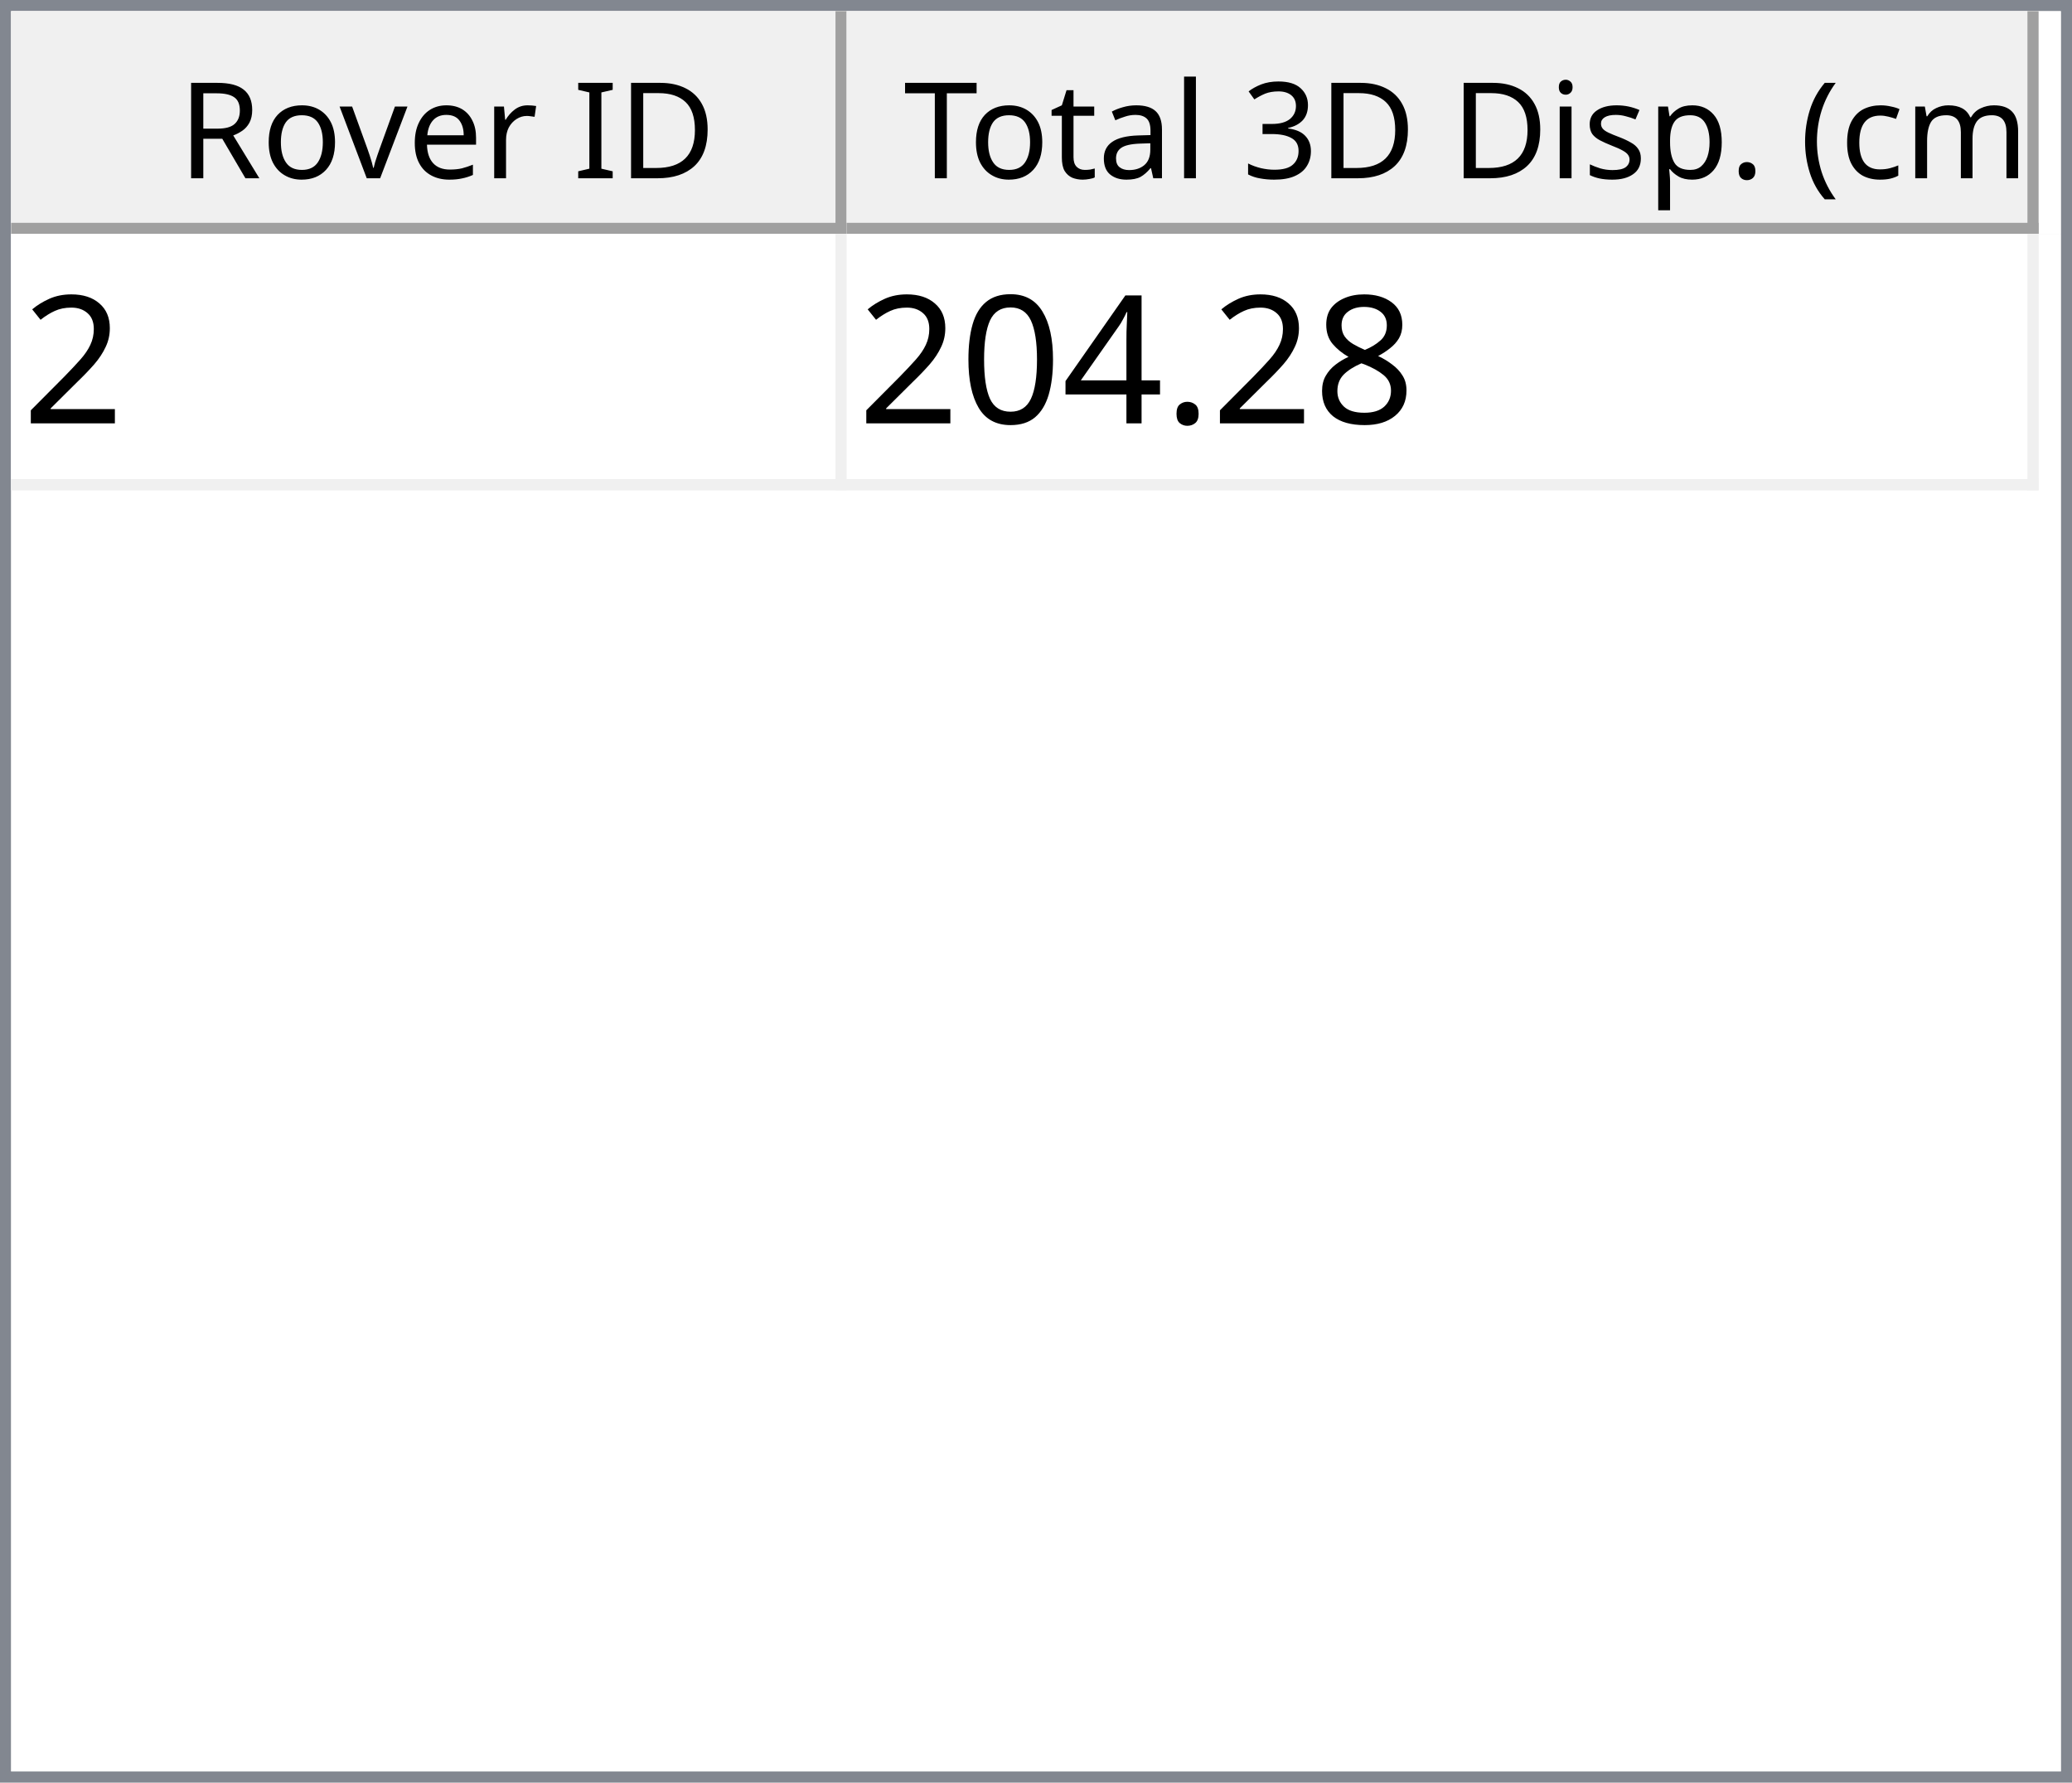
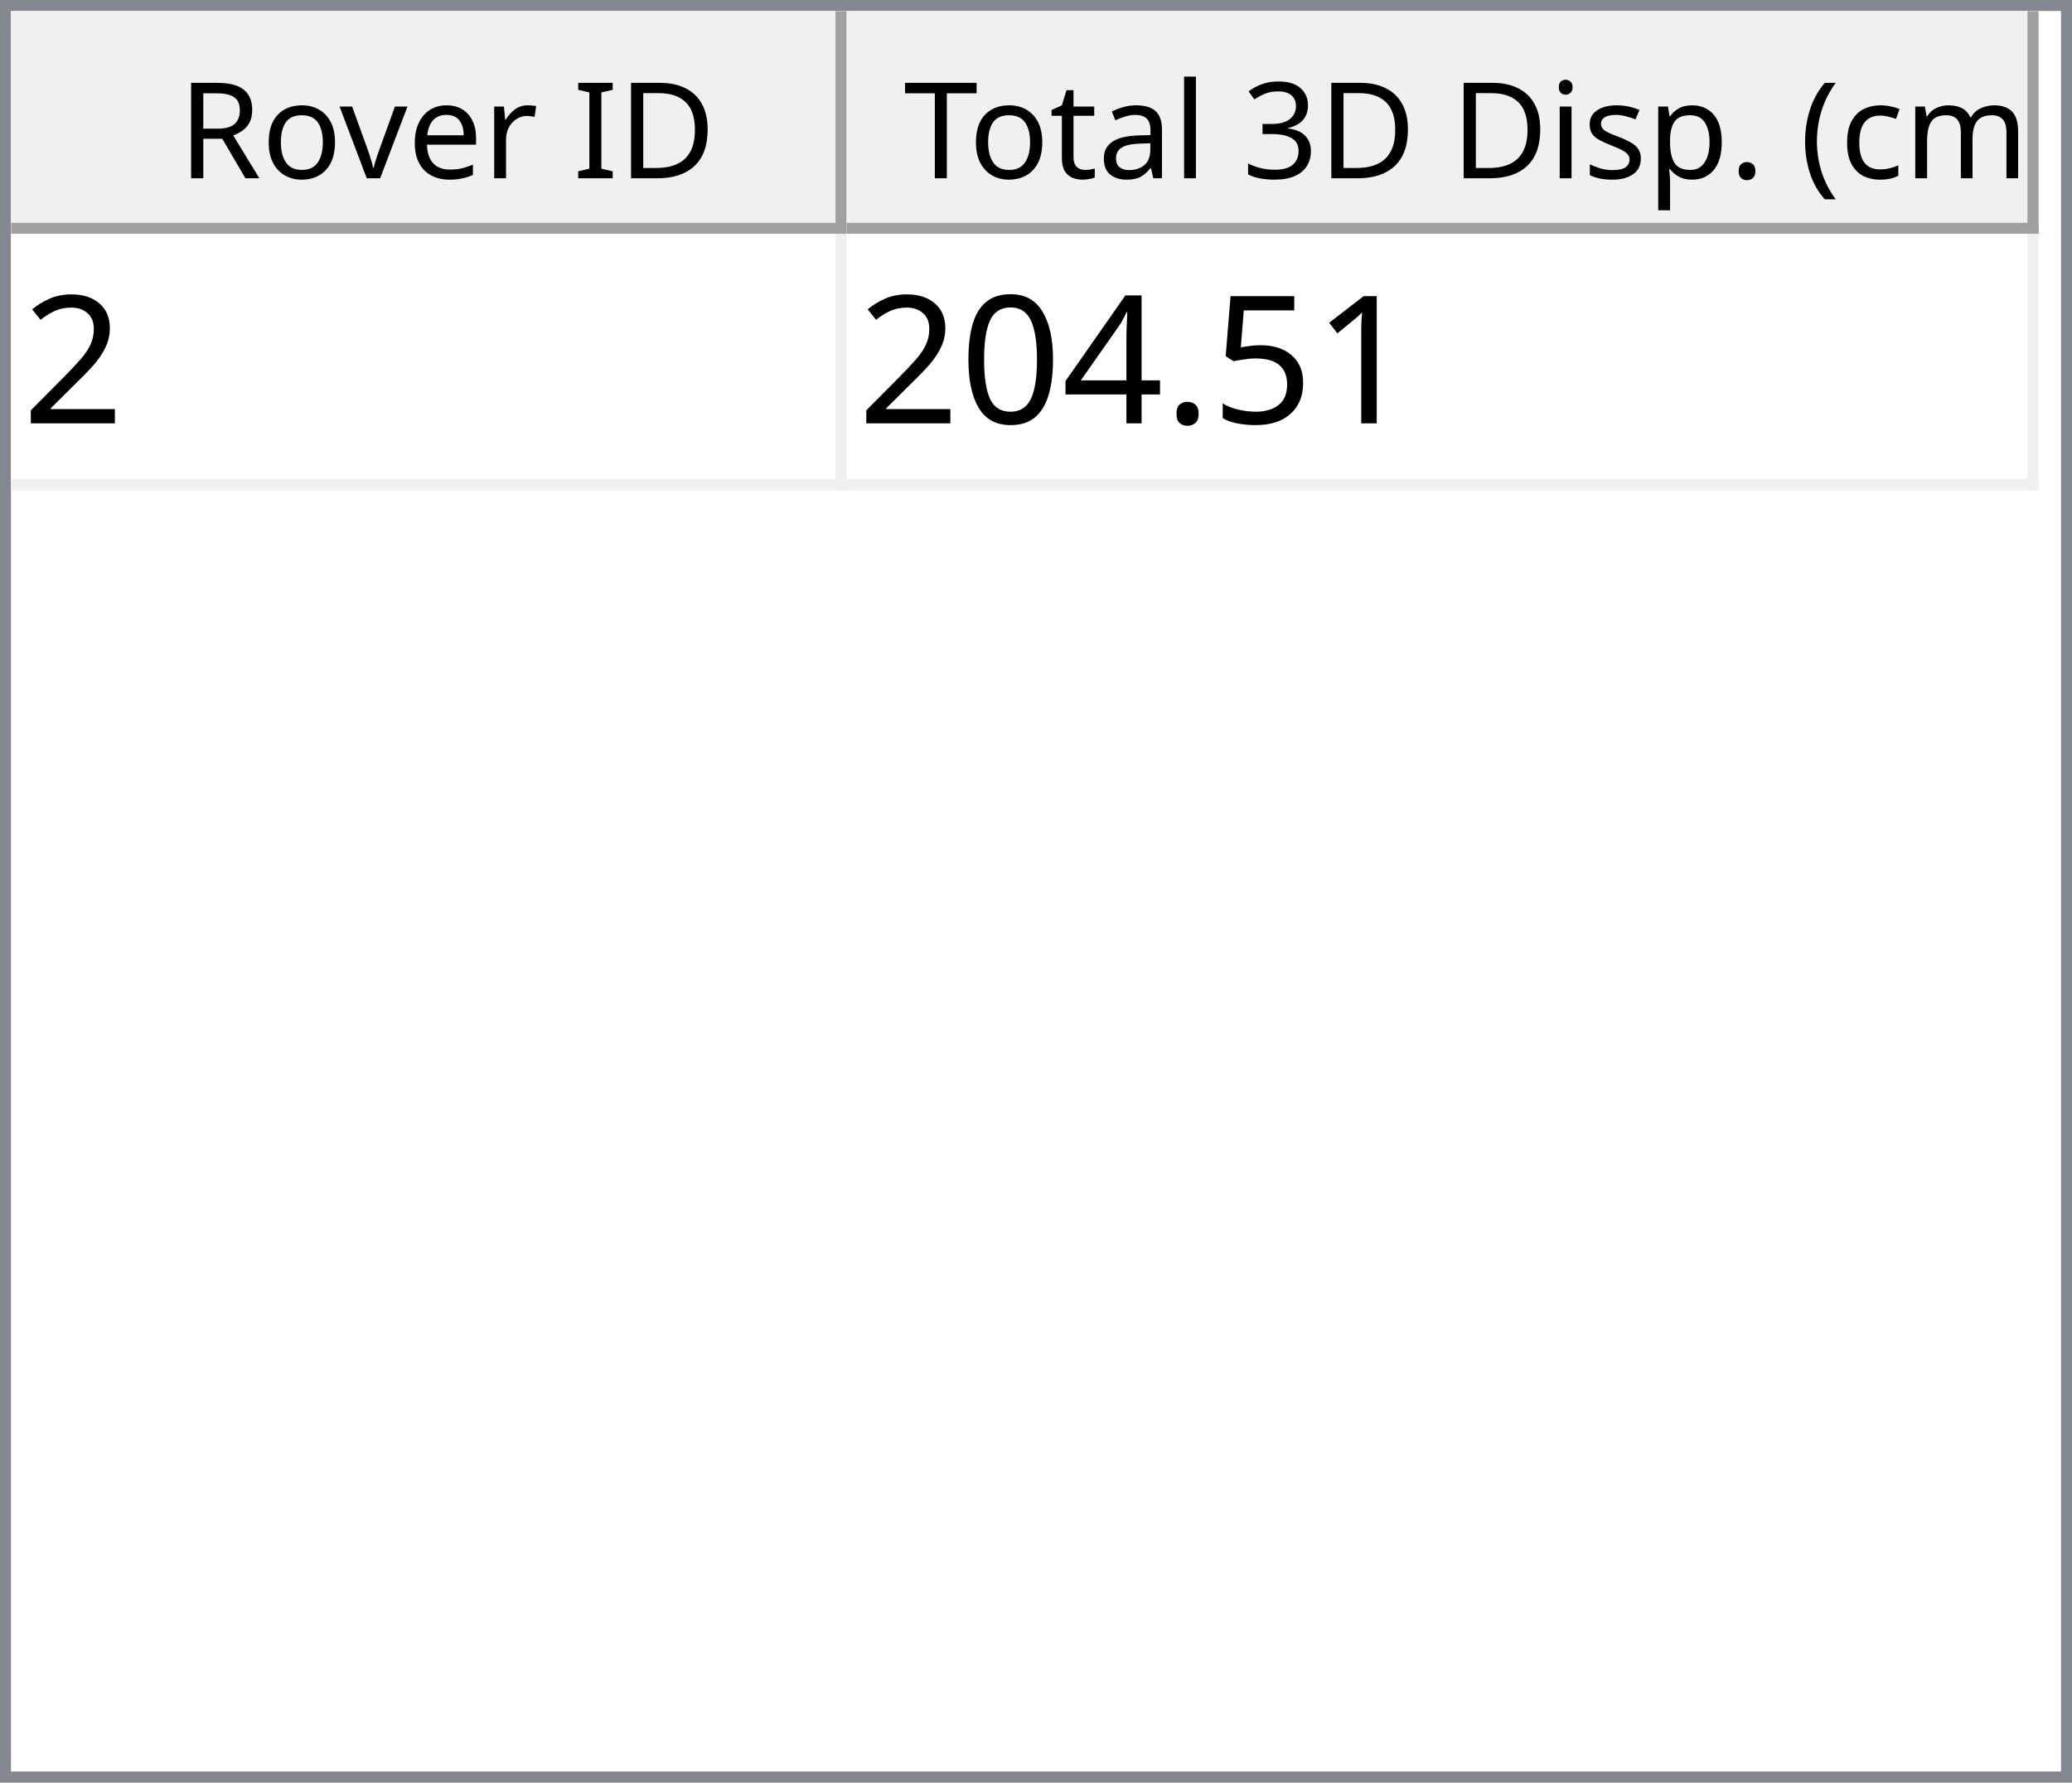
<svg xmlns="http://www.w3.org/2000/svg" style="fill-opacity:1; color-rendering:auto; color-interpolation:auto; text-rendering:auto; stroke:black; stroke-linecap:square; stroke-miterlimit:10; shape-rendering:auto; stroke-opacity:1; fill:black; stroke-dasharray:none; font-weight:normal; stroke-width:1; font-family:'Dialog'; font-style:normal; stroke-linejoin:miter; font-size:12px; stroke-dashoffset:0; image-rendering:auto;" width="186" height="160">
  <defs id="genericDefs" />
  <g>
    <defs id="defs1">
      <clipPath clipPathUnits="userSpaceOnUse" id="clipPath1">
        <path d="M0 0 L186 0 L186 160 L0 160 L0 0 Z" />
      </clipPath>
      <clipPath clipPathUnits="userSpaceOnUse" id="clipPath2">
        <path d="M0 0 L0 160 L186 160 L186 0 Z" />
      </clipPath>
      <clipPath clipPathUnits="userSpaceOnUse" id="clipPath3">
        <path d="M0 0 L0 20 L184 20 L184 0 Z" />
      </clipPath>
      <clipPath clipPathUnits="userSpaceOnUse" id="clipPath4">
        <path d="M0 0 L0 20 L75 20 L75 0 Z" />
      </clipPath>
      <clipPath clipPathUnits="userSpaceOnUse" id="clipPath5">
        <path d="M1 1 L1 19 L74 19 L74 1 Z" />
      </clipPath>
      <clipPath clipPathUnits="userSpaceOnUse" id="clipPath6">
        <path d="M0 0 L0 18 L73 18 L73 0 Z" />
      </clipPath>
      <clipPath clipPathUnits="userSpaceOnUse" id="clipPath7">
        <path d="M-0.5 -0.5 L-0.5 19.5 L74.5 19.5 L74.5 -0.5 Z" />
      </clipPath>
      <clipPath clipPathUnits="userSpaceOnUse" id="clipPath8">
        <path d="M0 0 L0 20 L107 20 L107 0 Z" />
      </clipPath>
      <clipPath clipPathUnits="userSpaceOnUse" id="clipPath9">
        <path d="M1 1 L1 19 L106 19 L106 1 Z" />
      </clipPath>
      <clipPath clipPathUnits="userSpaceOnUse" id="clipPath10">
        <path d="M0 0 L0 18 L105 18 L105 0 Z" />
      </clipPath>
      <clipPath clipPathUnits="userSpaceOnUse" id="clipPath11">
        <path d="M-0.5 -0.5 L-0.5 19.5 L106.5 19.5 L106.5 -0.5 Z" />
      </clipPath>
      <clipPath clipPathUnits="userSpaceOnUse" id="clipPath12">
        <path d="M0 0 L0 138 L184 138 L184 0 Z" />
      </clipPath>
      <clipPath clipPathUnits="userSpaceOnUse" id="clipPath13">
        <path d="M0 0 L0 23 L182 23 L182 0 Z" />
      </clipPath>
      <clipPath clipPathUnits="userSpaceOnUse" id="clipPath14">
        <path d="M-0.5 -0.5 L-0.5 22.5 L181.5 22.5 L181.5 -0.5 Z" />
      </clipPath>
      <clipPath clipPathUnits="userSpaceOnUse" id="clipPath15">
        <path d="M0 0 L0 22 L74 22 L74 0 Z" />
      </clipPath>
      <clipPath clipPathUnits="userSpaceOnUse" id="clipPath16">
        <path d="M0 0 L0 22 L106 22 L106 0 Z" />
      </clipPath>
      <font horiz-adv-x="64.551" id="font1">
        <font-face ascent="107.91" descent="25.098" units-per-em="100" style="font-style:normal; font-family:Segoe UI; font-weight:normal;" />
        <missing-glyph horiz-adv-x="64.551" d="M8.109 0 L8.109 68.266 L56.453 68.266 L56.453 0 L8.109 0 ZM15.328 7.234 L49.219 7.234 L49.219 61.031 L15.328 61.031 L15.328 7.234 Z" />
        <glyph unicode="D" horiz-adv-x="70.117" d="M9.188 0 L9.188 70.016 L28.516 70.016 Q65.531 70.016 65.531 35.891 Q65.531 19.672 55.25 9.836 Q44.969 0 27.734 0 L9.188 0 ZM17.391 62.594 L17.391 7.422 L27.828 7.422 Q41.609 7.422 49.273 14.797 Q56.938 22.172 56.938 35.688 Q56.938 62.594 28.328 62.594 L17.391 62.594 Z" />
        <glyph unicode="I" horiz-adv-x="26.611" d="M17.391 0 L9.188 0 L9.188 70.016 L17.391 70.016 L17.391 0 Z" />
        <glyph unicode=" " horiz-adv-x="27.393" d="" />
        <glyph unicode="r" horiz-adv-x="34.766" d="M34.188 41.891 Q32.078 43.5 28.125 43.5 Q23 43.5 19.555 38.672 Q16.109 33.844 16.109 25.484 L16.109 0 L8.109 0 L8.109 50 L16.109 50 L16.109 39.703 L16.312 39.703 Q18.016 44.969 21.531 47.922 Q25.047 50.875 29.391 50.875 Q32.516 50.875 34.188 50.203 L34.188 41.891 Z" />
        <glyph unicode="e" horiz-adv-x="52.295" d="M48.297 23 L12.984 23 Q13.188 14.656 17.484 10.109 Q21.781 5.562 29.297 5.562 Q37.75 5.562 44.828 11.141 L44.828 3.609 Q38.234 -1.172 27.391 -1.172 Q16.797 -1.172 10.742 5.641 Q4.688 12.453 4.688 24.812 Q4.688 36.469 11.305 43.82 Q17.922 51.172 27.734 51.172 Q37.547 51.172 42.922 44.828 Q48.297 38.484 48.297 27.203 L48.297 23 ZM40.094 29.781 Q40.047 36.719 36.75 40.578 Q33.453 44.438 27.594 44.438 Q21.922 44.438 17.969 40.383 Q14.016 36.328 13.094 29.781 L40.094 29.781 Z" />
        <glyph unicode="v" horiz-adv-x="47.9" d="M47.406 50 L27.484 0 L19.625 0 L0.688 50 L9.469 50 L22.172 13.672 Q23.578 9.672 23.922 6.688 L24.125 6.688 Q24.609 10.453 25.688 13.484 L38.969 50 L47.406 50 Z" />
        <glyph unicode="o" horiz-adv-x="58.594" d="M29 -1.172 Q17.922 -1.172 11.305 5.836 Q4.688 12.844 4.688 24.422 Q4.688 37.016 11.57 44.094 Q18.453 51.172 30.172 51.172 Q41.359 51.172 47.633 44.289 Q53.906 37.406 53.906 25.203 Q53.906 13.234 47.141 6.031 Q40.375 -1.172 29 -1.172 ZM29.594 44.438 Q21.875 44.438 17.383 39.188 Q12.891 33.938 12.891 24.703 Q12.891 15.828 17.43 10.695 Q21.969 5.562 29.594 5.562 Q37.359 5.562 41.531 10.594 Q45.703 15.625 45.703 24.906 Q45.703 34.281 41.531 39.359 Q37.359 44.438 29.594 44.438 Z" />
        <glyph unicode="R" horiz-adv-x="59.814" d="M59.375 0 L49.609 0 L37.891 19.625 Q36.281 22.359 34.766 24.289 Q33.25 26.219 31.664 27.438 Q30.078 28.656 28.25 29.219 Q26.422 29.781 24.125 29.781 L17.391 29.781 L17.391 0 L9.188 0 L9.188 70.016 L30.078 70.016 Q34.672 70.016 38.555 68.867 Q42.438 67.719 45.289 65.375 Q48.141 63.031 49.758 59.547 Q51.375 56.062 51.375 51.375 Q51.375 47.703 50.273 44.656 Q49.172 41.609 47.148 39.211 Q45.125 36.812 42.266 35.133 Q39.406 33.453 35.844 32.516 L35.844 32.328 Q37.594 31.547 38.891 30.547 Q40.188 29.547 41.359 28.18 Q42.531 26.812 43.68 25.078 Q44.828 23.344 46.234 21.047 L59.375 0 ZM17.391 62.594 L17.391 37.203 L28.516 37.203 Q31.594 37.203 34.203 38.133 Q36.812 39.062 38.719 40.797 Q40.625 42.531 41.703 45.047 Q42.781 47.562 42.781 50.688 Q42.781 56.297 39.141 59.445 Q35.5 62.594 28.609 62.594 L17.391 62.594 Z" />
        <glyph unicode=")" horiz-adv-x="30.176" d="M8.297 -15.922 L1.172 -15.922 Q16.406 2.344 16.406 26.812 Q16.406 51.469 1.078 70.016 L8.297 70.016 Q23.531 52.156 23.531 26.703 Q23.531 1.375 8.297 -15.922 Z" />
        <glyph unicode="m" horiz-adv-x="86.133" d="M79.109 0 L71.094 0 L71.094 28.719 Q71.094 37.016 68.531 40.727 Q65.969 44.438 59.906 44.438 Q54.781 44.438 51.195 39.75 Q47.609 35.062 47.609 28.516 L47.609 0 L39.594 0 L39.594 29.688 Q39.594 44.438 28.219 44.438 Q22.953 44.438 19.531 40.016 Q16.109 35.594 16.109 28.516 L16.109 0 L8.109 0 L8.109 50 L16.109 50 L16.109 42.094 L16.312 42.094 Q21.625 51.172 31.844 51.172 Q36.969 51.172 40.773 48.312 Q44.578 45.453 46 40.828 Q51.562 51.172 62.594 51.172 Q79.109 51.172 79.109 30.812 L79.109 0 Z" />
        <glyph unicode="c" horiz-adv-x="46.191" d="M42.188 2.297 Q36.422 -1.172 28.516 -1.172 Q17.828 -1.172 11.258 5.789 Q4.688 12.75 4.688 23.828 Q4.688 36.188 11.766 43.68 Q18.844 51.172 30.672 51.172 Q37.25 51.172 42.281 48.734 L42.281 40.531 Q36.719 44.438 30.375 44.438 Q22.703 44.438 17.797 38.945 Q12.891 33.453 12.891 24.516 Q12.891 15.719 17.508 10.641 Q22.125 5.562 29.891 5.562 Q36.422 5.562 42.188 9.906 L42.188 2.297 Z" />
        <glyph unicode="(" horiz-adv-x="30.176" d="M29.109 -15.922 L21.969 -15.922 Q6.844 1.375 6.844 26.703 Q6.844 52.156 21.969 70.016 L29.203 70.016 Q13.875 51.469 13.875 26.812 Q13.875 2.344 29.109 -15.922 Z" />
        <glyph unicode="." horiz-adv-x="21.68" d="M10.891 -1.078 Q8.641 -1.078 7.055 0.539 Q5.469 2.156 5.469 4.391 Q5.469 6.641 7.055 8.273 Q8.641 9.906 10.891 9.906 Q13.188 9.906 14.797 8.273 Q16.406 6.641 16.406 4.391 Q16.406 2.156 14.797 0.539 Q13.188 -1.078 10.891 -1.078 Z" />
        <glyph unicode="p" horiz-adv-x="58.789" d="M16.312 7.234 L16.109 7.234 L16.109 -23 L8.109 -23 L8.109 50 L16.109 50 L16.109 41.219 L16.312 41.219 Q22.219 51.172 33.594 51.172 Q43.266 51.172 48.688 44.461 Q54.109 37.75 54.109 26.469 Q54.109 13.922 48 6.375 Q41.891 -1.172 31.297 -1.172 Q21.578 -1.172 16.312 7.234 ZM16.109 27.391 L16.109 20.406 Q16.109 14.203 20.141 9.883 Q24.172 5.562 30.375 5.562 Q37.641 5.562 41.773 11.133 Q45.906 16.703 45.906 26.609 Q45.906 34.969 42.047 39.703 Q38.188 44.438 31.594 44.438 Q24.609 44.438 20.359 39.578 Q16.109 34.719 16.109 27.391 Z" />
        <glyph unicode="s" horiz-adv-x="42.432" d="M5.078 1.812 L5.078 10.406 Q11.625 5.562 19.484 5.562 Q30.031 5.562 30.031 12.594 Q30.031 14.594 29.125 15.992 Q28.219 17.391 26.68 18.461 Q25.141 19.531 23.07 20.383 Q21 21.234 18.609 22.172 Q15.281 23.484 12.766 24.828 Q10.25 26.172 8.57 27.859 Q6.891 29.547 6.031 31.695 Q5.172 33.844 5.172 36.719 Q5.172 40.234 6.789 42.945 Q8.406 45.656 11.086 47.484 Q13.766 49.312 17.211 50.242 Q20.656 51.172 24.312 51.172 Q30.812 51.172 35.938 48.922 L35.938 40.828 Q30.422 44.438 23.25 44.438 Q21 44.438 19.195 43.922 Q17.391 43.406 16.094 42.477 Q14.797 41.547 14.086 40.258 Q13.375 38.969 13.375 37.406 Q13.375 35.453 14.086 34.133 Q14.797 32.812 16.164 31.789 Q17.531 30.766 19.484 29.938 Q21.438 29.109 23.922 28.125 Q27.25 26.859 29.883 25.516 Q32.516 24.172 34.375 22.484 Q36.234 20.797 37.234 18.602 Q38.234 16.406 38.234 13.375 Q38.234 9.672 36.602 6.938 Q34.969 4.203 32.234 2.398 Q29.5 0.594 25.93 -0.289 Q22.359 -1.172 18.453 -1.172 Q10.75 -1.172 5.078 1.812 Z" />
        <glyph unicode="i" horiz-adv-x="24.219" d="M12.203 62.703 Q10.062 62.703 8.547 64.164 Q7.031 65.625 7.031 67.875 Q7.031 70.125 8.547 71.609 Q10.062 73.094 12.203 73.094 Q14.406 73.094 15.945 71.609 Q17.484 70.125 17.484 67.875 Q17.484 65.719 15.945 64.211 Q14.406 62.703 12.203 62.703 ZM16.109 0 L8.109 0 L8.109 50 L16.109 50 L16.109 0 Z" />
        <glyph unicode="3" horiz-adv-x="53.906" d="M46.531 19.828 Q46.531 15.094 44.75 11.211 Q42.969 7.328 39.719 4.57 Q36.469 1.812 31.93 0.297 Q27.391 -1.219 21.922 -1.219 Q11.922 -1.219 6 2.594 L6 11.188 Q13.094 5.609 22.219 5.609 Q25.875 5.609 28.828 6.539 Q31.781 7.469 33.906 9.227 Q36.031 10.984 37.18 13.477 Q38.328 15.969 38.328 19.094 Q38.328 32.812 18.797 32.812 L12.984 32.812 L12.984 39.594 L18.5 39.594 Q35.797 39.594 35.797 52.484 Q35.797 64.406 22.609 64.406 Q15.188 64.406 8.688 59.422 L8.688 67.188 Q15.375 71.188 24.609 71.188 Q29 71.188 32.57 69.969 Q36.141 68.75 38.68 66.555 Q41.219 64.359 42.609 61.281 Q44 58.203 44 54.5 Q44 40.672 30.031 36.719 L30.031 36.531 Q33.594 36.141 36.625 34.797 Q39.656 33.453 41.852 31.305 Q44.047 29.156 45.289 26.25 Q46.531 23.344 46.531 19.828 Z" />
        <glyph unicode="l" horiz-adv-x="24.219" d="M16.109 0 L8.109 0 L8.109 74.031 L16.109 74.031 L16.109 0 Z" />
        <glyph unicode="a" horiz-adv-x="50.879" d="M43.891 0 L35.891 0 L35.891 7.812 L35.688 7.812 Q30.469 -1.172 20.312 -1.172 Q12.844 -1.172 8.617 2.781 Q4.391 6.734 4.391 13.281 Q4.391 27.297 20.906 29.594 L35.891 31.688 Q35.891 44.438 25.594 44.438 Q16.547 44.438 9.281 38.281 L9.281 46.484 Q16.656 51.172 26.266 51.172 Q43.891 51.172 43.891 32.516 L43.891 0 ZM35.891 25.297 L23.828 23.641 Q18.266 22.859 15.43 20.875 Q12.594 18.891 12.594 13.875 Q12.594 10.203 15.211 7.883 Q17.828 5.562 22.172 5.562 Q28.125 5.562 32.008 9.742 Q35.891 13.922 35.891 20.312 L35.891 25.297 Z" />
        <glyph unicode="t" horiz-adv-x="33.887" d="M31.297 0.484 Q28.469 -1.078 23.828 -1.078 Q10.688 -1.078 10.688 13.578 L10.688 43.172 L2.094 43.172 L2.094 50 L10.688 50 L10.688 62.203 L18.703 64.797 L18.703 50 L31.297 50 L31.297 43.172 L18.703 43.172 L18.703 14.984 Q18.703 9.969 20.414 7.82 Q22.125 5.672 26.078 5.672 Q29.109 5.672 31.297 7.328 L31.297 0.484 Z" />
        <glyph unicode="T" horiz-adv-x="52.393" d="M50.594 62.594 L30.375 62.594 L30.375 0 L22.172 0 L22.172 62.594 L2 62.594 L2 70.016 L50.594 70.016 L50.594 62.594 Z" />
      </font>
      <font horiz-adv-x="75.0" id="font2">
        <font-face ascent="100.537" descent="21.973" units-per-em="100" style="font-style:normal; font-family:sans-serif; font-weight:normal;" />
        <missing-glyph horiz-adv-x="75.0" d="M12.5 0 L12.5 62.5 L62.5 62.5 L62.5 0 L12.5 0 ZM14.062 1.562 L60.938 1.562 L60.938 60.938 L14.062 60.938 L14.062 1.562 Z" />
        <glyph unicode="2" horiz-adv-x="55.615" d="M50.344 8.453 L50.344 0 L3.031 0 Q2.938 3.172 4.047 6.109 Q5.859 10.938 9.836 15.625 Q13.812 20.312 21.344 26.469 Q33.016 36.031 37.117 41.625 Q41.219 47.219 41.219 52.203 Q41.219 57.422 37.477 61.008 Q33.734 64.594 27.734 64.594 Q21.391 64.594 17.578 60.789 Q13.766 56.984 13.719 50.25 L4.688 51.172 Q5.609 61.281 11.664 66.578 Q17.719 71.875 27.938 71.875 Q38.234 71.875 44.242 66.164 Q50.25 60.453 50.25 52 Q50.25 47.703 48.492 43.555 Q46.734 39.406 42.656 34.812 Q38.578 30.219 29.109 22.219 Q21.188 15.578 18.945 13.211 Q16.703 10.844 15.234 8.453 L50.344 8.453 Z" />
-         <glyph unicode="8" horiz-adv-x="55.615" d="M17.672 38.812 Q12.203 40.828 9.57 44.539 Q6.938 48.25 6.938 53.422 Q6.938 61.234 12.555 66.555 Q18.172 71.875 27.484 71.875 Q36.859 71.875 42.578 66.43 Q48.297 60.984 48.297 53.172 Q48.297 48.188 45.68 44.508 Q43.062 40.828 37.75 38.812 Q44.344 36.672 47.781 31.883 Q51.219 27.094 51.219 20.453 Q51.219 11.281 44.727 5.031 Q38.234 -1.219 27.641 -1.219 Q17.047 -1.219 10.547 5.055 Q4.047 11.328 4.047 20.703 Q4.047 27.688 7.594 32.398 Q11.141 37.109 17.672 38.812 ZM15.922 53.719 Q15.922 48.641 19.195 45.414 Q22.469 42.188 27.688 42.188 Q32.766 42.188 36.016 45.383 Q39.266 48.578 39.266 53.219 Q39.266 58.062 35.914 61.359 Q32.562 64.656 27.594 64.656 Q22.562 64.656 19.242 61.43 Q15.922 58.203 15.922 53.719 ZM13.094 20.656 Q13.094 16.891 14.875 13.375 Q16.656 9.859 20.172 7.93 Q23.688 6 27.734 6 Q34.031 6 38.133 10.055 Q42.234 14.109 42.234 20.359 Q42.234 26.703 38.016 30.859 Q33.797 35.016 27.438 35.016 Q21.234 35.016 17.164 30.914 Q13.094 26.812 13.094 20.656 Z" />
+         <glyph unicode="1" horiz-adv-x="55.615" d="M37.25 0 L28.469 0 L28.469 56 Q25.297 52.984 20.141 49.953 Q14.984 46.922 10.891 45.406 L10.891 53.906 Q18.266 57.375 23.781 62.305 Q29.297 67.234 31.594 71.875 L37.25 71.875 L37.25 0 Z" />
+         <glyph unicode="5" horiz-adv-x="55.615" d="M4.156 18.75 L13.375 19.531 Q14.406 12.797 18.141 9.398 Q21.875 6 27.156 6 Q33.5 6 37.891 10.789 Q42.281 15.578 42.281 23.484 Q42.281 31 38.062 35.352 Q33.844 39.703 27 39.703 Q22.75 39.703 19.336 37.773 Q15.922 35.844 13.969 32.766 L5.719 33.844 L12.641 70.609 L48.25 70.609 L48.25 62.203 L19.672 62.203 L15.828 42.969 Q22.266 47.469 29.344 47.469 Q38.719 47.469 45.164 40.969 Q51.609 34.469 51.609 24.266 Q51.609 14.547 45.953 7.469 Q39.062 -1.219 27.156 -1.219 Q17.391 -1.219 11.211 4.25 Q5.031 9.719 4.156 18.75 Z" />
        <glyph unicode="." horiz-adv-x="27.783" d="M9.078 0 L9.078 10.016 L19.094 10.016 L19.094 0 L9.078 0 Z" />
        <glyph unicode="4" horiz-adv-x="55.615" d="M32.328 0 L32.328 17.141 L1.266 17.141 L1.266 25.203 L33.938 71.578 L41.109 71.578 L41.109 25.203 L50.781 25.203 L50.781 17.141 L41.109 17.141 L41.109 0 L32.328 0 ZM32.328 25.203 L32.328 57.469 L9.906 25.203 L32.328 25.203 Z" />
        <glyph unicode="0" horiz-adv-x="55.615" d="M4.156 35.297 Q4.156 48 6.766 55.742 Q9.375 63.484 14.523 67.68 Q19.672 71.875 27.484 71.875 Q33.25 71.875 37.594 69.555 Q41.938 67.234 44.773 62.867 Q47.609 58.5 49.219 52.227 Q50.828 45.953 50.828 35.297 Q50.828 22.703 48.242 14.969 Q45.656 7.234 40.508 3.008 Q35.359 -1.219 27.484 -1.219 Q17.141 -1.219 11.234 6.203 Q4.156 15.141 4.156 35.297 ZM13.188 35.297 Q13.188 17.672 17.312 11.836 Q21.438 6 27.484 6 Q33.547 6 37.672 11.859 Q41.797 17.719 41.797 35.297 Q41.797 52.984 37.672 58.789 Q33.547 64.594 27.391 64.594 Q21.344 64.594 17.719 59.469 Q13.188 52.938 13.188 35.297 Z" />
      </font>
    </defs>
    <g style="fill:white; stroke:white;">
      <rect x="0" y="0" width="186" style="clip-path:url(#clipPath1); stroke:none;" height="160" />
    </g>
    <g style="fill:white; text-rendering:optimizeSpeed; color-rendering:optimizeSpeed; image-rendering:optimizeSpeed; shape-rendering:crispEdges; stroke:white; color-interpolation:sRGB;">
      <rect x="0" width="186" height="160" y="0" style="stroke:none;" />
      <path style="stroke:none;" d="M0 160 L186 160 L186 0 L0 0 Z" />
    </g>
    <g style="fill:rgb(240,240,240); font-family:'Segoe UI'; stroke:rgb(240,240,240);">
      <rect x="0" y="0" width="186" style="clip-path:url(#clipPath2); stroke:none;" height="160" />
    </g>
    <g style="fill:rgb(130,135,144); font-family:'Segoe UI'; stroke:rgb(130,135,144);">
      <path d="M0 0 L186 0 L186 160 L0 160 L0 0 ZM1 1 L185 1 L185 159 L1 159 L1 1 Z" style="fill-rule:evenodd; clip-path:url(#clipPath2); stroke:none;" />
    </g>
    <g style="fill:white; font-family:'Segoe UI'; stroke:white;" transform="translate(1,1)">
      <rect x="0" y="0" width="184" style="clip-path:url(#clipPath3); stroke:none;" height="20" />
    </g>
    <g style="fill:rgb(240,240,240); font-family:'Segoe UI'; stroke:rgb(240,240,240);" transform="translate(1,1)">
      <rect x="0" y="0" width="75" style="clip-path:url(#clipPath4); stroke:none;" height="20" />
    </g>
    <g style="font-family:'Segoe UI';" transform="translate(2,2)">
      <text x="14" xml:space="preserve" y="14" style="clip-path:url(#clipPath6); stroke:none;">Rover ID</text>
    </g>
    <g style="fill:rgb(160,160,160); font-family:'Segoe UI'; stroke:rgb(160,160,160); stroke-linejoin:bevel;" transform="translate(1.5,1.5)">
      <line x1="74" x2="74" y1="0" style="fill:none; clip-path:url(#clipPath7);" y2="19" />
    </g>
    <g style="fill:rgb(160,160,160); font-family:'Segoe UI'; stroke:rgb(160,160,160); stroke-linejoin:bevel;" transform="matrix(1,0,0,1,1,1) translate(0.5,0.5)">
      <line x1="0" x2="74" y1="19" style="fill:none; clip-path:url(#clipPath7);" y2="19" />
    </g>
    <g style="fill:rgb(240,240,240); font-family:'Segoe UI'; stroke:rgb(240,240,240);" transform="translate(76,1)">
      <rect x="0" y="0" width="107" style="clip-path:url(#clipPath8); stroke:none;" height="20" />
    </g>
    <g style="font-family:'Segoe UI';" transform="translate(77,2)">
      <text x="1" xml:space="preserve" y="14" style="clip-path:url(#clipPath10); stroke:none;"> Total 3D Disp. (cm)</text>
    </g>
    <g style="fill:rgb(160,160,160); font-family:'Segoe UI'; stroke:rgb(160,160,160); stroke-linejoin:bevel;" transform="translate(76.5,1.5)">
      <line x1="106" x2="106" y1="0" style="fill:none; clip-path:url(#clipPath11);" y2="19" />
    </g>
    <g style="fill:rgb(160,160,160); font-family:'Segoe UI'; stroke:rgb(160,160,160); stroke-linejoin:bevel;" transform="matrix(1,0,0,1,76,1) translate(0.5,0.5)">
      <line x1="0" x2="106" y1="19" style="fill:none; clip-path:url(#clipPath11);" y2="19" />
    </g>
    <g style="fill:white; font-family:'Segoe UI'; stroke:white;" transform="translate(1,21)">
      <rect x="0" y="0" width="184" style="clip-path:url(#clipPath12); stroke:none;" height="138" />
    </g>
    <g style="fill:rgb(240,240,240); font-size:16px; font-family:sans-serif; stroke:rgb(240,240,240);" transform="translate(1,21)">
      <rect x="0" y="0" width="182" style="clip-path:url(#clipPath13); stroke:none;" height="23" />
      <line transform="translate(0.5,0.5)" x1="0" x2="181" y1="22" style="clip-path:url(#clipPath14); fill:none; stroke-linejoin:bevel;" y2="22" />
    </g>
    <g transform="matrix(1,0,0,1,1,21) translate(0.5,0.5)" style="fill:rgb(240,240,240); font-size:16px; font-family:sans-serif; stroke:rgb(240,240,240); stroke-linejoin:bevel;">
      <line x1="74" x2="74" y1="0" style="fill:none; clip-path:url(#clipPath14);" y2="22" />
    </g>
    <g transform="matrix(1,0,0,1,1,21) translate(0.5,0.5)" style="fill:rgb(240,240,240); font-size:16px; font-family:sans-serif; stroke:rgb(240,240,240); stroke-linejoin:bevel;">
      <line x1="181" x2="181" y1="0" style="fill:none; clip-path:url(#clipPath14);" y2="22" />
    </g>
    <g style="fill:white; font-size:16px; font-family:sans-serif; stroke:white;" transform="matrix(1,0,0,1,1,21)">
      <rect x="0" y="0" width="74" style="clip-path:url(#clipPath15); stroke:none;" height="22" />
      <text x="1" y="17" style="fill:black; clip-path:url(#clipPath15); stroke:none;" xml:space="preserve">2</text>
    </g>
    <g style="fill:white; font-size:16px; font-family:sans-serif; stroke:white;" transform="matrix(1,0,0,1,1,21) translate(75,0)">
      <rect x="0" y="0" width="106" style="clip-path:url(#clipPath16); stroke:none;" height="22" />
-       <text x="1" y="17" style="fill:black; clip-path:url(#clipPath16); stroke:none;" xml:space="preserve">204.28</text>
+       <text x="1" y="17" style="fill:black; clip-path:url(#clipPath16); stroke:none;" xml:space="preserve">204.51</text>
    </g>
  </g>
</svg>
